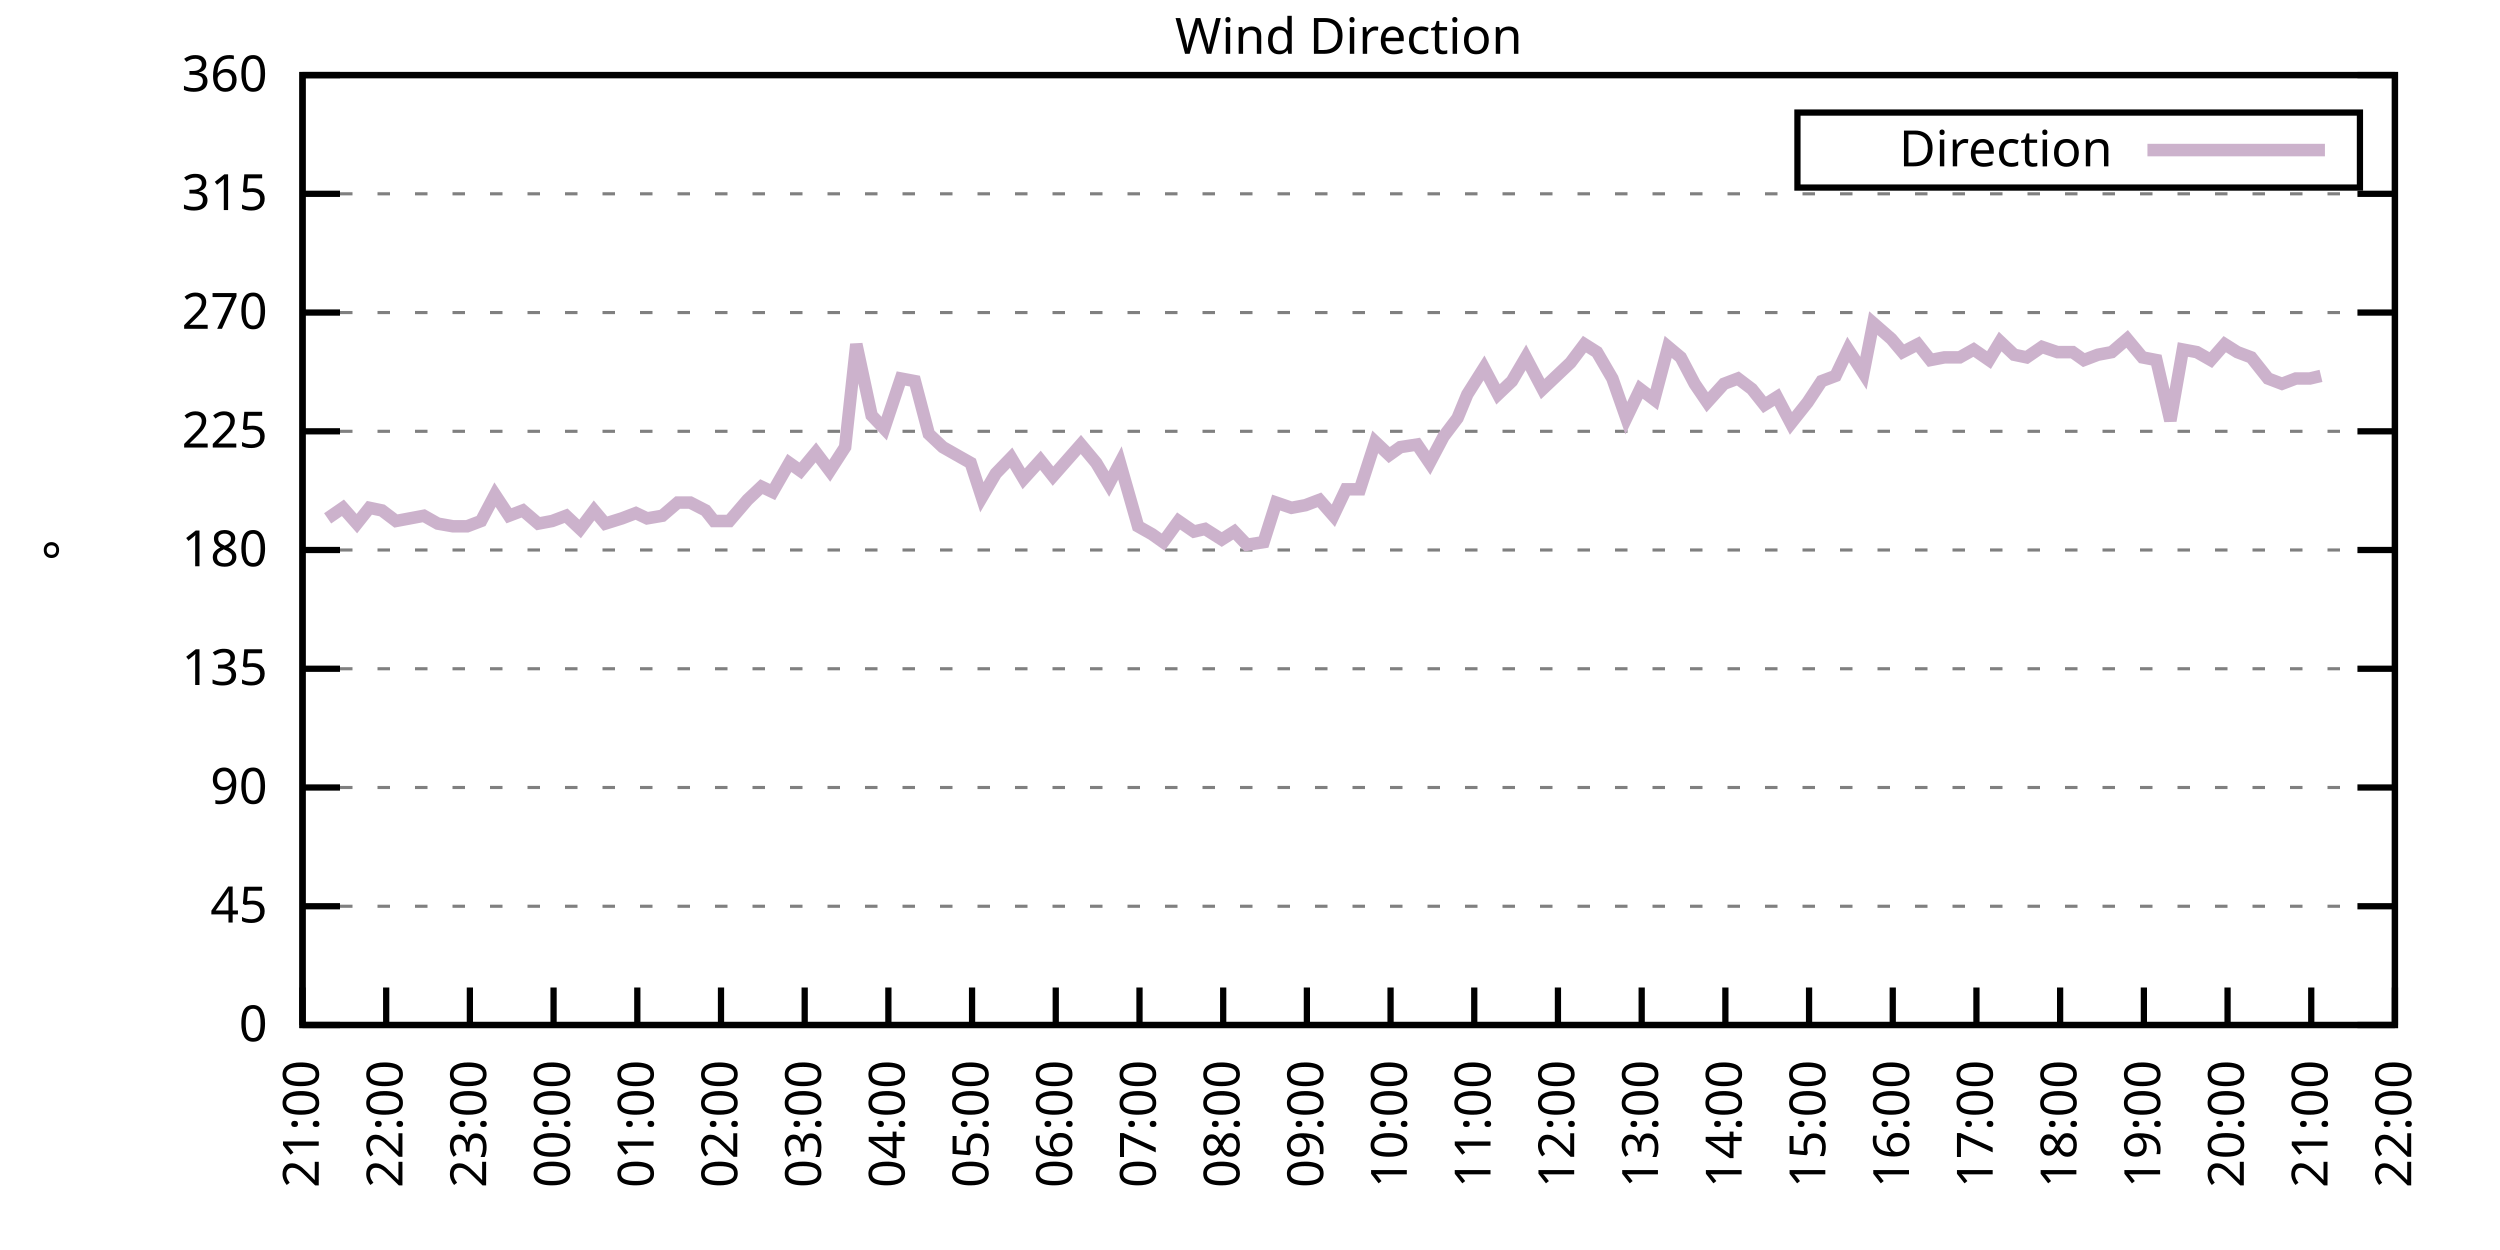
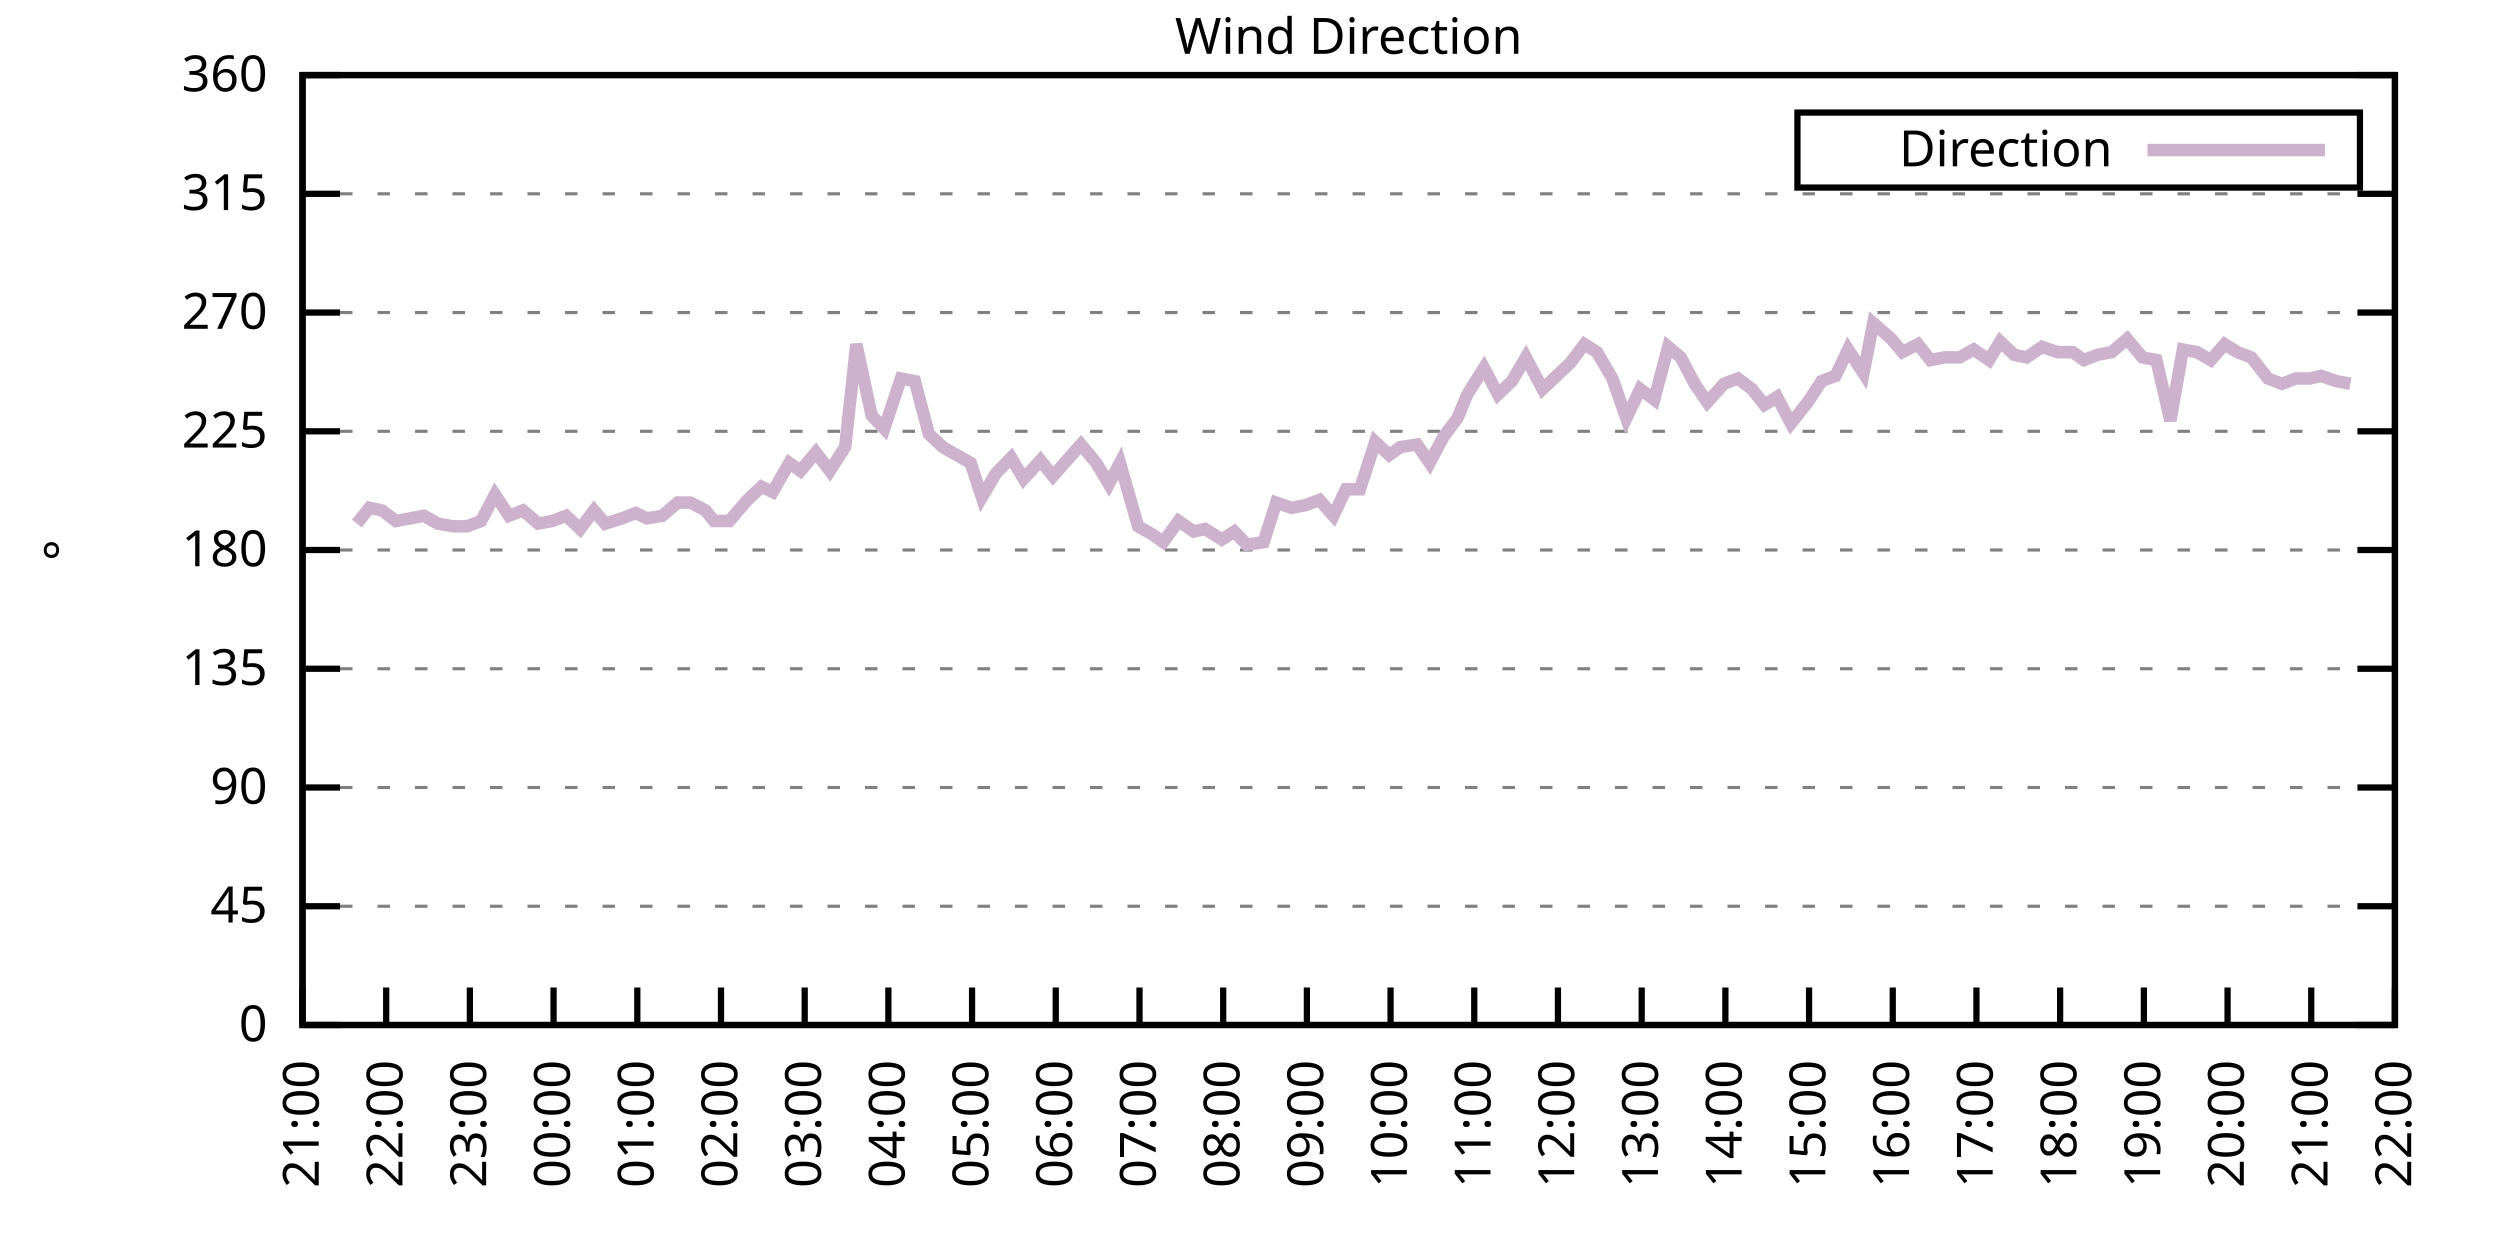
<svg xmlns="http://www.w3.org/2000/svg" xmlns:xlink="http://www.w3.org/1999/xlink" width="400" height="200" viewBox="0 0 400 200">
  <g id="gnuplot_canvas">
    <rect x="0" y="0" width="400" height="200" fill="none" />
    <defs>
      <circle id="gpDot" r="0.5" stroke-width="0.5" stroke="currentColor" />
      <path id="gpPt0" stroke-width="0.333" stroke="currentColor" d="M-1,0 h2 M0,-1 v2" />
      <path id="gpPt1" stroke-width="0.333" stroke="currentColor" d="M-1,-1 L1,1 M1,-1 L-1,1" />
      <path id="gpPt2" stroke-width="0.333" stroke="currentColor" d="M-1,0 L1,0 M0,-1 L0,1 M-1,-1 L1,1 M-1,1 L1,-1" />
      <rect id="gpPt3" stroke-width="0.333" stroke="currentColor" x="-1" y="-1" width="2" height="2" />
      <rect id="gpPt4" stroke-width="0.333" stroke="currentColor" fill="currentColor" x="-1" y="-1" width="2" height="2" />
      <circle id="gpPt5" stroke-width="0.333" stroke="currentColor" cx="0" cy="0" r="1" />
      <use xlink:href="#gpPt5" id="gpPt6" fill="currentColor" stroke="none" />
      <path id="gpPt7" stroke-width="0.333" stroke="currentColor" d="M0,-1.33 L-1.33,0.67 L1.33,0.67 z" />
      <use xlink:href="#gpPt7" id="gpPt8" fill="currentColor" stroke="none" />
      <use xlink:href="#gpPt7" id="gpPt9" stroke="currentColor" transform="rotate(180)" />
      <use xlink:href="#gpPt9" id="gpPt10" fill="currentColor" stroke="none" />
      <use xlink:href="#gpPt3" id="gpPt11" stroke="currentColor" transform="rotate(45)" />
      <use xlink:href="#gpPt11" id="gpPt12" fill="currentColor" stroke="none" />
      <path id="gpPt13" stroke-width="0.333" stroke="currentColor" d="M0,1.330 L1.265,0.411 L0.782,-1.067 L-0.782,-1.076 L-1.265,0.411 z" />
      <use xlink:href="#gpPt13" id="gpPt14" fill="currentColor" stroke="none" />
      <filter id="textbox" filterUnits="objectBoundingBox" x="0" y="0" height="1" width="1">
        <feFlood flood-color="white" flood-opacity="1" result="bgnd" />
        <feComposite in="SourceGraphic" in2="bgnd" operator="atop" />
      </filter>
      <filter id="greybox" filterUnits="objectBoundingBox" x="0" y="0" height="1" width="1">
        <feFlood flood-color="lightgrey" flood-opacity="1" result="grey" />
        <feComposite in="SourceGraphic" in2="grey" operator="atop" />
      </filter>
    </defs>
    <g fill="none" color="white" stroke="currentColor" stroke-width="1.00" stroke-linecap="butt" stroke-linejoin="miter">
</g>
    <g fill="none" color="black" stroke="currentColor" stroke-width="1.00" stroke-linecap="butt" stroke-linejoin="miter">
      <g stroke="none" shape-rendering="crispEdges">
        <polygon fill="rgb(255, 255, 255)" points="48.40,164.00 383.18,164.00 383.18,12.02 48.40,12.02 " />
      </g>
    </g>
    <g fill="none" color="black" stroke="currentColor" stroke-width="1.00" stroke-linecap="butt" stroke-linejoin="miter">
</g>
    <g fill="none" color="black" stroke="black" stroke-width="0.50" stroke-linecap="butt" stroke-linejoin="miter">
</g>
    <g fill="none" color="gray" stroke="currentColor" stroke-width="0.50" stroke-linecap="butt" stroke-linejoin="miter">
      <path stroke="gray" stroke-dasharray="2,4" class="gridline" d="M48.40,164.00 L383.19,164.00  " />
    </g>
    <g fill="none" color="gray" stroke="gray" stroke-width="1.00" stroke-linecap="butt" stroke-linejoin="miter">
</g>
    <g fill="none" color="black" stroke="currentColor" stroke-width="1.00" stroke-linecap="butt" stroke-linejoin="miter">
      <path stroke="black" d="M48.40,164.00 L54.40,164.00 M383.19,164.00 L377.19,164.00  " />
      <g transform="translate(42.80,166.60)" stroke="none" fill="black" font-family="Sans" font-size="8.00" text-anchor="end">
        <text>
          <tspan font-family="Sans"> 0</tspan>
        </text>
      </g>
    </g>
    <g fill="none" color="black" stroke="currentColor" stroke-width="1.00" stroke-linecap="butt" stroke-linejoin="miter">
</g>
    <g fill="none" color="black" stroke="black" stroke-width="0.50" stroke-linecap="butt" stroke-linejoin="miter">
</g>
    <g fill="none" color="gray" stroke="currentColor" stroke-width="0.50" stroke-linecap="butt" stroke-linejoin="miter">
      <path stroke="gray" stroke-dasharray="2,4" class="gridline" d="M48.40,145.00 L383.19,145.00  " />
    </g>
    <g fill="none" color="gray" stroke="gray" stroke-width="1.00" stroke-linecap="butt" stroke-linejoin="miter">
</g>
    <g fill="none" color="black" stroke="currentColor" stroke-width="1.00" stroke-linecap="butt" stroke-linejoin="miter">
      <path stroke="black" d="M48.40,145.00 L54.40,145.00 M383.19,145.00 L377.19,145.00  " />
      <g transform="translate(42.80,147.60)" stroke="none" fill="black" font-family="Sans" font-size="8.00" text-anchor="end">
        <text>
          <tspan font-family="Sans"> 45</tspan>
        </text>
      </g>
    </g>
    <g fill="none" color="black" stroke="currentColor" stroke-width="1.00" stroke-linecap="butt" stroke-linejoin="miter">
</g>
    <g fill="none" color="black" stroke="black" stroke-width="0.50" stroke-linecap="butt" stroke-linejoin="miter">
</g>
    <g fill="none" color="gray" stroke="currentColor" stroke-width="0.50" stroke-linecap="butt" stroke-linejoin="miter">
      <path stroke="gray" stroke-dasharray="2,4" class="gridline" d="M48.40,126.00 L383.19,126.00  " />
    </g>
    <g fill="none" color="gray" stroke="gray" stroke-width="1.00" stroke-linecap="butt" stroke-linejoin="miter">
</g>
    <g fill="none" color="black" stroke="currentColor" stroke-width="1.00" stroke-linecap="butt" stroke-linejoin="miter">
      <path stroke="black" d="M48.40,126.00 L54.40,126.00 M383.19,126.00 L377.19,126.00  " />
      <g transform="translate(42.80,128.60)" stroke="none" fill="black" font-family="Sans" font-size="8.00" text-anchor="end">
        <text>
          <tspan font-family="Sans"> 90</tspan>
        </text>
      </g>
    </g>
    <g fill="none" color="black" stroke="currentColor" stroke-width="1.00" stroke-linecap="butt" stroke-linejoin="miter">
</g>
    <g fill="none" color="black" stroke="black" stroke-width="0.50" stroke-linecap="butt" stroke-linejoin="miter">
</g>
    <g fill="none" color="gray" stroke="currentColor" stroke-width="0.50" stroke-linecap="butt" stroke-linejoin="miter">
      <path stroke="gray" stroke-dasharray="2,4" class="gridline" d="M48.40,107.00 L383.19,107.00  " />
    </g>
    <g fill="none" color="gray" stroke="gray" stroke-width="1.00" stroke-linecap="butt" stroke-linejoin="miter">
</g>
    <g fill="none" color="black" stroke="currentColor" stroke-width="1.00" stroke-linecap="butt" stroke-linejoin="miter">
      <path stroke="black" d="M48.40,107.00 L54.40,107.00 M383.19,107.00 L377.19,107.00  " />
      <g transform="translate(42.80,109.60)" stroke="none" fill="black" font-family="Sans" font-size="8.00" text-anchor="end">
        <text>
          <tspan font-family="Sans"> 135</tspan>
        </text>
      </g>
    </g>
    <g fill="none" color="black" stroke="currentColor" stroke-width="1.00" stroke-linecap="butt" stroke-linejoin="miter">
</g>
    <g fill="none" color="black" stroke="black" stroke-width="0.50" stroke-linecap="butt" stroke-linejoin="miter">
</g>
    <g fill="none" color="gray" stroke="currentColor" stroke-width="0.50" stroke-linecap="butt" stroke-linejoin="miter">
      <path stroke="gray" stroke-dasharray="2,4" class="gridline" d="M48.40,88.00 L383.19,88.00  " />
    </g>
    <g fill="none" color="gray" stroke="gray" stroke-width="1.00" stroke-linecap="butt" stroke-linejoin="miter">
</g>
    <g fill="none" color="black" stroke="currentColor" stroke-width="1.00" stroke-linecap="butt" stroke-linejoin="miter">
      <path stroke="black" d="M48.40,88.00 L54.40,88.00 M383.19,88.00 L377.19,88.00  " />
      <g transform="translate(42.80,90.60)" stroke="none" fill="black" font-family="Sans" font-size="8.00" text-anchor="end">
        <text>
          <tspan font-family="Sans"> 180</tspan>
        </text>
      </g>
    </g>
    <g fill="none" color="black" stroke="currentColor" stroke-width="1.00" stroke-linecap="butt" stroke-linejoin="miter">
</g>
    <g fill="none" color="black" stroke="black" stroke-width="0.50" stroke-linecap="butt" stroke-linejoin="miter">
</g>
    <g fill="none" color="gray" stroke="currentColor" stroke-width="0.50" stroke-linecap="butt" stroke-linejoin="miter">
      <path stroke="gray" stroke-dasharray="2,4" class="gridline" d="M48.40,69.01 L383.19,69.01  " />
    </g>
    <g fill="none" color="gray" stroke="gray" stroke-width="1.00" stroke-linecap="butt" stroke-linejoin="miter">
</g>
    <g fill="none" color="black" stroke="currentColor" stroke-width="1.00" stroke-linecap="butt" stroke-linejoin="miter">
      <path stroke="black" d="M48.40,69.01 L54.40,69.01 M383.19,69.01 L377.19,69.01  " />
      <g transform="translate(42.80,71.61)" stroke="none" fill="black" font-family="Sans" font-size="8.00" text-anchor="end">
        <text>
          <tspan font-family="Sans"> 225</tspan>
        </text>
      </g>
    </g>
    <g fill="none" color="black" stroke="currentColor" stroke-width="1.00" stroke-linecap="butt" stroke-linejoin="miter">
</g>
    <g fill="none" color="black" stroke="black" stroke-width="0.50" stroke-linecap="butt" stroke-linejoin="miter">
</g>
    <g fill="none" color="gray" stroke="currentColor" stroke-width="0.50" stroke-linecap="butt" stroke-linejoin="miter">
      <path stroke="gray" stroke-dasharray="2,4" class="gridline" d="M48.40,50.01 L383.19,50.01  " />
    </g>
    <g fill="none" color="gray" stroke="gray" stroke-width="1.00" stroke-linecap="butt" stroke-linejoin="miter">
</g>
    <g fill="none" color="black" stroke="currentColor" stroke-width="1.00" stroke-linecap="butt" stroke-linejoin="miter">
      <path stroke="black" d="M48.40,50.01 L54.40,50.01 M383.19,50.01 L377.19,50.01  " />
      <g transform="translate(42.80,52.61)" stroke="none" fill="black" font-family="Sans" font-size="8.00" text-anchor="end">
        <text>
          <tspan font-family="Sans"> 270</tspan>
        </text>
      </g>
    </g>
    <g fill="none" color="black" stroke="currentColor" stroke-width="1.00" stroke-linecap="butt" stroke-linejoin="miter">
</g>
    <g fill="none" color="black" stroke="black" stroke-width="0.50" stroke-linecap="butt" stroke-linejoin="miter">
</g>
    <g fill="none" color="gray" stroke="currentColor" stroke-width="0.50" stroke-linecap="butt" stroke-linejoin="miter">
      <path stroke="gray" stroke-dasharray="2,4" class="gridline" d="M48.40,31.01 L383.19,31.01  " />
    </g>
    <g fill="none" color="gray" stroke="gray" stroke-width="1.00" stroke-linecap="butt" stroke-linejoin="miter">
</g>
    <g fill="none" color="black" stroke="currentColor" stroke-width="1.00" stroke-linecap="butt" stroke-linejoin="miter">
      <path stroke="black" d="M48.40,31.01 L54.40,31.01 M383.19,31.01 L377.19,31.01  " />
      <g transform="translate(42.80,33.61)" stroke="none" fill="black" font-family="Sans" font-size="8.00" text-anchor="end">
        <text>
          <tspan font-family="Sans"> 315</tspan>
        </text>
      </g>
    </g>
    <g fill="none" color="black" stroke="currentColor" stroke-width="1.00" stroke-linecap="butt" stroke-linejoin="miter">
</g>
    <g fill="none" color="black" stroke="black" stroke-width="0.50" stroke-linecap="butt" stroke-linejoin="miter">
</g>
    <g fill="none" color="gray" stroke="currentColor" stroke-width="0.50" stroke-linecap="butt" stroke-linejoin="miter">
      <path stroke="gray" stroke-dasharray="2,4" class="gridline" d="M48.40,12.01 L383.19,12.01  " />
    </g>
    <g fill="none" color="gray" stroke="gray" stroke-width="1.00" stroke-linecap="butt" stroke-linejoin="miter">
</g>
    <g fill="none" color="black" stroke="currentColor" stroke-width="1.00" stroke-linecap="butt" stroke-linejoin="miter">
      <path stroke="black" d="M48.40,12.01 L54.40,12.01 M383.19,12.01 L377.19,12.01  " />
      <g transform="translate(42.80,14.61)" stroke="none" fill="black" font-family="Sans" font-size="8.00" text-anchor="end">
        <text>
          <tspan font-family="Sans"> 360</tspan>
        </text>
      </g>
    </g>
    <g fill="none" color="black" stroke="currentColor" stroke-width="1.00" stroke-linecap="butt" stroke-linejoin="miter">
      <path stroke="black" d="M48.40,164.00 L48.40,158.00  " />
      <g transform="translate(51.00,169.60) rotate(270.00)" stroke="none" fill="black" font-family="Sans" font-size="8.00" text-anchor="end">
        <text>
          <tspan font-family="Sans">21:00</tspan>
        </text>
      </g>
    </g>
    <g fill="none" color="black" stroke="currentColor" stroke-width="1.00" stroke-linecap="butt" stroke-linejoin="miter">
      <path stroke="black" d="M61.79,164.00 L61.79,158.00  " />
      <g transform="translate(64.39,169.60) rotate(270.00)" stroke="none" fill="black" font-family="Sans" font-size="8.00" text-anchor="end">
        <text>
          <tspan font-family="Sans">22:00</tspan>
        </text>
      </g>
    </g>
    <g fill="none" color="black" stroke="currentColor" stroke-width="1.00" stroke-linecap="butt" stroke-linejoin="miter">
      <path stroke="black" d="M75.18,164.00 L75.18,158.00  " />
      <g transform="translate(77.78,169.60) rotate(270.00)" stroke="none" fill="black" font-family="Sans" font-size="8.00" text-anchor="end">
        <text>
          <tspan font-family="Sans">23:00</tspan>
        </text>
      </g>
    </g>
    <g fill="none" color="black" stroke="currentColor" stroke-width="1.00" stroke-linecap="butt" stroke-linejoin="miter">
      <path stroke="black" d="M88.57,164.00 L88.57,158.00  " />
      <g transform="translate(91.17,169.60) rotate(270.00)" stroke="none" fill="black" font-family="Sans" font-size="8.00" text-anchor="end">
        <text>
          <tspan font-family="Sans">00:00</tspan>
        </text>
      </g>
    </g>
    <g fill="none" color="black" stroke="currentColor" stroke-width="1.00" stroke-linecap="butt" stroke-linejoin="miter">
      <path stroke="black" d="M101.97,164.00 L101.97,158.00  " />
      <g transform="translate(104.57,169.60) rotate(270.00)" stroke="none" fill="black" font-family="Sans" font-size="8.00" text-anchor="end">
        <text>
          <tspan font-family="Sans">01:00</tspan>
        </text>
      </g>
    </g>
    <g fill="none" color="black" stroke="currentColor" stroke-width="1.00" stroke-linecap="butt" stroke-linejoin="miter">
      <path stroke="black" d="M115.36,164.00 L115.36,158.00  " />
      <g transform="translate(117.96,169.60) rotate(270.00)" stroke="none" fill="black" font-family="Sans" font-size="8.00" text-anchor="end">
        <text>
          <tspan font-family="Sans">02:00</tspan>
        </text>
      </g>
    </g>
    <g fill="none" color="black" stroke="currentColor" stroke-width="1.00" stroke-linecap="butt" stroke-linejoin="miter">
      <path stroke="black" d="M128.75,164.00 L128.75,158.00  " />
      <g transform="translate(131.35,169.60) rotate(270.00)" stroke="none" fill="black" font-family="Sans" font-size="8.00" text-anchor="end">
        <text>
          <tspan font-family="Sans">03:00</tspan>
        </text>
      </g>
    </g>
    <g fill="none" color="black" stroke="currentColor" stroke-width="1.00" stroke-linecap="butt" stroke-linejoin="miter">
      <path stroke="black" d="M142.14,164.00 L142.14,158.00  " />
      <g transform="translate(144.74,169.60) rotate(270.00)" stroke="none" fill="black" font-family="Sans" font-size="8.00" text-anchor="end">
        <text>
          <tspan font-family="Sans">04:00</tspan>
        </text>
      </g>
    </g>
    <g fill="none" color="black" stroke="currentColor" stroke-width="1.00" stroke-linecap="butt" stroke-linejoin="miter">
      <path stroke="black" d="M155.53,164.00 L155.53,158.00  " />
      <g transform="translate(158.13,169.60) rotate(270.00)" stroke="none" fill="black" font-family="Sans" font-size="8.00" text-anchor="end">
        <text>
          <tspan font-family="Sans">05:00</tspan>
        </text>
      </g>
    </g>
    <g fill="none" color="black" stroke="currentColor" stroke-width="1.00" stroke-linecap="butt" stroke-linejoin="miter">
      <path stroke="black" d="M168.92,164.00 L168.92,158.00  " />
      <g transform="translate(171.52,169.60) rotate(270.00)" stroke="none" fill="black" font-family="Sans" font-size="8.00" text-anchor="end">
        <text>
          <tspan font-family="Sans">06:00</tspan>
        </text>
      </g>
    </g>
    <g fill="none" color="black" stroke="currentColor" stroke-width="1.00" stroke-linecap="butt" stroke-linejoin="miter">
      <path stroke="black" d="M182.32,164.00 L182.32,158.00  " />
      <g transform="translate(184.92,169.60) rotate(270.00)" stroke="none" fill="black" font-family="Sans" font-size="8.00" text-anchor="end">
        <text>
          <tspan font-family="Sans">07:00</tspan>
        </text>
      </g>
    </g>
    <g fill="none" color="black" stroke="currentColor" stroke-width="1.00" stroke-linecap="butt" stroke-linejoin="miter">
      <path stroke="black" d="M195.71,164.00 L195.71,158.00  " />
      <g transform="translate(198.31,169.60) rotate(270.00)" stroke="none" fill="black" font-family="Sans" font-size="8.00" text-anchor="end">
        <text>
          <tspan font-family="Sans">08:00</tspan>
        </text>
      </g>
    </g>
    <g fill="none" color="black" stroke="currentColor" stroke-width="1.00" stroke-linecap="butt" stroke-linejoin="miter">
      <path stroke="black" d="M209.10,164.00 L209.10,158.00  " />
      <g transform="translate(211.70,169.60) rotate(270.00)" stroke="none" fill="black" font-family="Sans" font-size="8.00" text-anchor="end">
        <text>
          <tspan font-family="Sans">09:00</tspan>
        </text>
      </g>
    </g>
    <g fill="none" color="black" stroke="currentColor" stroke-width="1.00" stroke-linecap="butt" stroke-linejoin="miter">
      <path stroke="black" d="M222.49,164.00 L222.49,158.00  " />
      <g transform="translate(225.09,169.60) rotate(270.00)" stroke="none" fill="black" font-family="Sans" font-size="8.00" text-anchor="end">
        <text>
          <tspan font-family="Sans">10:00</tspan>
        </text>
      </g>
    </g>
    <g fill="none" color="black" stroke="currentColor" stroke-width="1.00" stroke-linecap="butt" stroke-linejoin="miter">
      <path stroke="black" d="M235.88,164.00 L235.88,158.00  " />
      <g transform="translate(238.48,169.60) rotate(270.00)" stroke="none" fill="black" font-family="Sans" font-size="8.00" text-anchor="end">
        <text>
          <tspan font-family="Sans">11:00</tspan>
        </text>
      </g>
    </g>
    <g fill="none" color="black" stroke="currentColor" stroke-width="1.00" stroke-linecap="butt" stroke-linejoin="miter">
      <path stroke="black" d="M249.27,164.00 L249.27,158.00  " />
      <g transform="translate(251.87,169.60) rotate(270.00)" stroke="none" fill="black" font-family="Sans" font-size="8.00" text-anchor="end">
        <text>
          <tspan font-family="Sans">12:00</tspan>
        </text>
      </g>
    </g>
    <g fill="none" color="black" stroke="currentColor" stroke-width="1.00" stroke-linecap="butt" stroke-linejoin="miter">
      <path stroke="black" d="M262.67,164.00 L262.67,158.00  " />
      <g transform="translate(265.27,169.60) rotate(270.00)" stroke="none" fill="black" font-family="Sans" font-size="8.00" text-anchor="end">
        <text>
          <tspan font-family="Sans">13:00</tspan>
        </text>
      </g>
    </g>
    <g fill="none" color="black" stroke="currentColor" stroke-width="1.00" stroke-linecap="butt" stroke-linejoin="miter">
      <path stroke="black" d="M276.06,164.00 L276.06,158.00  " />
      <g transform="translate(278.66,169.60) rotate(270.00)" stroke="none" fill="black" font-family="Sans" font-size="8.00" text-anchor="end">
        <text>
          <tspan font-family="Sans">14:00</tspan>
        </text>
      </g>
    </g>
    <g fill="none" color="black" stroke="currentColor" stroke-width="1.00" stroke-linecap="butt" stroke-linejoin="miter">
      <path stroke="black" d="M289.45,164.00 L289.45,158.00  " />
      <g transform="translate(292.05,169.60) rotate(270.00)" stroke="none" fill="black" font-family="Sans" font-size="8.00" text-anchor="end">
        <text>
          <tspan font-family="Sans">15:00</tspan>
        </text>
      </g>
    </g>
    <g fill="none" color="black" stroke="currentColor" stroke-width="1.00" stroke-linecap="butt" stroke-linejoin="miter">
      <path stroke="black" d="M302.84,164.00 L302.84,158.00  " />
      <g transform="translate(305.44,169.60) rotate(270.00)" stroke="none" fill="black" font-family="Sans" font-size="8.00" text-anchor="end">
        <text>
          <tspan font-family="Sans">16:00</tspan>
        </text>
      </g>
    </g>
    <g fill="none" color="black" stroke="currentColor" stroke-width="1.00" stroke-linecap="butt" stroke-linejoin="miter">
      <path stroke="black" d="M316.23,164.00 L316.23,158.00  " />
      <g transform="translate(318.83,169.60) rotate(270.00)" stroke="none" fill="black" font-family="Sans" font-size="8.00" text-anchor="end">
        <text>
          <tspan font-family="Sans">17:00</tspan>
        </text>
      </g>
    </g>
    <g fill="none" color="black" stroke="currentColor" stroke-width="1.00" stroke-linecap="butt" stroke-linejoin="miter">
      <path stroke="black" d="M329.62,164.00 L329.62,158.00  " />
      <g transform="translate(332.22,169.60) rotate(270.00)" stroke="none" fill="black" font-family="Sans" font-size="8.00" text-anchor="end">
        <text>
          <tspan font-family="Sans">18:00</tspan>
        </text>
      </g>
    </g>
    <g fill="none" color="black" stroke="currentColor" stroke-width="1.00" stroke-linecap="butt" stroke-linejoin="miter">
      <path stroke="black" d="M343.02,164.00 L343.02,158.00  " />
      <g transform="translate(345.62,169.60) rotate(270.00)" stroke="none" fill="black" font-family="Sans" font-size="8.00" text-anchor="end">
        <text>
          <tspan font-family="Sans">19:00</tspan>
        </text>
      </g>
    </g>
    <g fill="none" color="black" stroke="currentColor" stroke-width="1.00" stroke-linecap="butt" stroke-linejoin="miter">
      <path stroke="black" d="M356.41,164.00 L356.41,158.00  " />
      <g transform="translate(359.01,169.60) rotate(270.00)" stroke="none" fill="black" font-family="Sans" font-size="8.00" text-anchor="end">
        <text>
          <tspan font-family="Sans">20:00</tspan>
        </text>
      </g>
    </g>
    <g fill="none" color="black" stroke="currentColor" stroke-width="1.00" stroke-linecap="butt" stroke-linejoin="miter">
      <path stroke="black" d="M369.80,164.00 L369.80,158.00  " />
      <g transform="translate(372.40,169.60) rotate(270.00)" stroke="none" fill="black" font-family="Sans" font-size="8.00" text-anchor="end">
        <text>
          <tspan font-family="Sans">21:00</tspan>
        </text>
      </g>
    </g>
    <g fill="none" color="black" stroke="currentColor" stroke-width="1.00" stroke-linecap="butt" stroke-linejoin="miter">
      <path stroke="black" d="M383.19,164.00 L383.19,158.00  " />
      <g transform="translate(385.79,169.60) rotate(270.00)" stroke="none" fill="black" font-family="Sans" font-size="8.00" text-anchor="end">
        <text>
          <tspan font-family="Sans">22:00</tspan>
        </text>
      </g>
    </g>
    <g fill="none" color="black" stroke="currentColor" stroke-width="1.00" stroke-linecap="butt" stroke-linejoin="miter">
</g>
    <g fill="none" color="black" stroke="currentColor" stroke-width="1.00" stroke-linecap="butt" stroke-linejoin="miter">
      <path stroke="black" d="M48.40,12.01 L48.40,164.00 L383.19,164.00 L383.19,12.01 L48.40,12.01 Z  " />
    </g>
    <g fill="none" color="black" stroke="currentColor" stroke-width="1.00" stroke-linecap="butt" stroke-linejoin="miter">
</g>
    <g fill="none" color="black" stroke="currentColor" stroke-width="1.00" stroke-linecap="butt" stroke-linejoin="miter">
      <path stroke="black" d="M287.59,30.01 L287.59,18.01 L377.59,18.01 L377.59,30.01 L287.59,30.01 Z  " />
    </g>
    <g id="Wind_direction_plot_1">
      <g fill="none" color="white" stroke="black" stroke-width="2.00" stroke-linecap="butt" stroke-linejoin="miter">
</g>
      <g fill="none" color="black" stroke="currentColor" stroke-width="2.00" stroke-linecap="butt" stroke-linejoin="miter">
        <g transform="translate(337.99,26.61)" stroke="none" fill="black" font-family="Sans" font-size="8.00" text-anchor="end">
          <text>
            <tspan font-family="Sans">Direction</tspan>
          </text>
        </g>
      </g>
      <g fill="none" color="black" stroke="currentColor" stroke-width="2.00" stroke-linecap="butt" stroke-linejoin="miter">
-         <path stroke="rgb(204, 178, 204)" d="M343.59,24.01 L371.99,24.01 M52.42,82.94 L54.87,81.25 L57.10,83.78 L59.11,81.25 L61.12,81.67 L63.35,83.36   L65.59,82.94 L67.82,82.52 L70.05,83.78 L72.50,84.21 L74.74,84.21 L76.97,83.36 L79.20,79.14 L81.43,82.52   L83.66,81.67 L86.12,83.78 L88.35,83.36 L90.58,82.52 L92.82,84.63 L95.05,81.67 L96.83,83.78 L99.51,82.94   L101.74,82.09 L103.53,82.94 L105.98,82.52 L108.44,80.41 L110.45,80.41 L112.90,81.67 L114.24,83.36 L116.70,83.36   L119.60,79.98 L121.83,77.87 L123.62,78.72 L126.29,74.07 L128.08,75.34 L130.54,72.38 L132.77,75.34 L135.22,71.54   L137.01,55.07 L139.46,66.47 L141.47,68.58 L144.15,60.56 L146.38,60.98 L148.61,69.43 L150.85,71.54 L153.08,72.81   L155.31,74.07 L157.10,79.56 L159.33,75.76 L161.78,73.23 L163.79,76.61 L166.47,73.65 L168.48,76.18 L170.71,73.65   L172.94,71.12 L175.40,74.07 L177.41,77.45 L179.19,74.07 L182.09,84.21 L184.32,85.47 L186.11,86.74 L188.57,83.36   L191.02,85.05 L192.81,84.63 L195.48,86.32 L197.49,85.05 L199.50,87.16 L202.18,86.74 L204.19,80.41 L206.64,81.25   L208.88,80.83 L211.11,79.98 L213.34,82.52 L215.35,78.29 L217.58,78.29 L220.04,70.70 L222.27,72.81 L224.05,71.54   L226.73,71.12 L228.74,74.07 L230.97,69.85 L233.20,66.90 L234.77,63.10 L237.44,58.87 L239.68,63.10 L241.91,60.98   L244.14,57.18 L246.82,62.25 L251.28,58.03 L253.51,55.07 L255.52,56.34 L257.98,60.56 L260.21,66.90 L262.44,62.25   L264.67,63.94 L266.91,55.50 L268.92,57.18 L271.15,61.41 L273.16,64.36 L275.83,61.41 L278.07,60.56 L280.30,62.25   L282.31,64.78 L284.32,63.52 L286.55,67.74 L289.23,64.36 L291.46,60.98 L293.69,60.14 L295.70,55.92 L298.15,59.72   L299.72,51.70 L302.62,54.23 L304.40,56.34 L306.86,55.07 L308.87,57.61 L311.10,57.18 L313.55,57.18 L315.79,55.92   L318.24,57.61 L320.03,54.65 L322.26,56.76 L324.27,57.18 L326.72,55.50 L329.18,56.34 L331.63,56.34 L333.42,57.61   L335.65,56.76 L337.88,56.34 L340.34,54.23 L342.79,57.18 L345.02,57.61 L347.26,67.32 L349.26,55.92 L351.50,56.34   L353.73,57.61 L355.96,55.07 L357.97,56.34 L360.20,57.18 L362.88,60.56 L365.11,61.41 L367.34,60.56 L369.58,60.56   L371.36,60.14  " />
+         <path stroke="rgb(204, 178, 204)" d="M343.59,24.01 L371.99,24.01 M57.10,83.78 L59.11,81.25 L61.12,81.67 L63.35,83.36 L65.59,82.94 L67.82,82.52   L70.05,83.78 L72.50,84.21 L74.74,84.21 L76.97,83.36 L79.20,79.14 L81.43,82.52 L83.66,81.67 L86.12,83.78   L88.35,83.36 L90.58,82.52 L92.82,84.63 L95.05,81.67 L96.83,83.78 L99.51,82.94 L101.74,82.09 L103.53,82.94   L105.98,82.52 L108.44,80.41 L110.45,80.41 L112.90,81.67 L114.24,83.36 L116.70,83.36 L119.60,79.98 L121.83,77.87   L123.62,78.72 L126.29,74.07 L128.08,75.34 L130.54,72.38 L132.77,75.34 L135.22,71.54 L137.01,55.07 L139.46,66.47   L141.47,68.58 L144.15,60.56 L146.38,60.98 L148.61,69.43 L150.85,71.54 L153.08,72.81 L155.31,74.07 L157.10,79.56   L159.33,75.76 L161.78,73.23 L163.79,76.61 L166.47,73.65 L168.48,76.18 L170.71,73.65 L172.94,71.12 L175.40,74.07   L177.41,77.45 L179.19,74.07 L182.09,84.21 L184.32,85.47 L186.11,86.74 L188.57,83.36 L191.02,85.05 L192.81,84.63   L195.48,86.32 L197.49,85.05 L199.50,87.16 L202.18,86.74 L204.19,80.41 L206.64,81.25 L208.88,80.83 L211.11,79.98   L213.34,82.52 L215.35,78.29 L217.58,78.29 L220.04,70.70 L222.27,72.81 L224.05,71.54 L226.73,71.12 L228.74,74.07   L230.97,69.85 L233.20,66.90 L234.77,63.10 L237.44,58.87 L239.68,63.10 L241.91,60.98 L244.14,57.18 L246.82,62.25   L251.28,58.03 L253.51,55.07 L255.52,56.34 L257.98,60.56 L260.21,66.90 L262.44,62.25 L264.67,63.94 L266.91,55.50   L268.92,57.18 L271.15,61.41 L273.16,64.36 L275.83,61.41 L278.07,60.56 L280.30,62.25 L282.31,64.78 L284.32,63.52   L286.55,67.74 L289.23,64.36 L291.46,60.98 L293.69,60.14 L295.70,55.92 L298.15,59.72 L299.72,51.70 L302.62,54.23   L304.40,56.34 L306.86,55.07 L308.87,57.61 L311.10,57.18 L313.55,57.18 L315.79,55.92 L318.24,57.61 L320.03,54.65   L322.26,56.76 L324.27,57.18 L326.72,55.50 L329.18,56.34 L331.63,56.34 L333.42,57.61 L335.65,56.76 L337.88,56.34   L340.34,54.23 L342.79,57.18 L345.02,57.61 L347.26,67.32 L349.26,55.92 L351.50,56.34 L353.73,57.61 L355.96,55.07   L357.97,56.34 L360.20,57.18 L362.88,60.56 L365.11,61.41 L367.34,60.56 L369.58,60.56 L371.36,60.14 L373.82,60.98   L376.05,61.41  " />
      </g>
    </g>
    <g fill="none" color="black" stroke="currentColor" stroke-width="2.00" stroke-linecap="butt" stroke-linejoin="miter">
</g>
    <g fill="none" color="black" stroke="black" stroke-width="1.00" stroke-linecap="butt" stroke-linejoin="miter">
</g>
    <g fill="none" color="black" stroke="currentColor" stroke-width="1.00" stroke-linecap="butt" stroke-linejoin="miter">
      <path stroke="black" d="M48.40,12.01 L48.40,164.00 L383.19,164.00 L383.19,12.01 L48.40,12.01 Z  " />
      <g transform="translate(12.80,88.01) rotate(270.00)" stroke="none" fill="black" font-family="Sans" font-size="8.00" text-anchor="middle">
        <text>
          <tspan font-family="Sans">°</tspan>
        </text>
      </g>
    </g>
    <g fill="none" color="black" stroke="currentColor" stroke-width="1.00" stroke-linecap="butt" stroke-linejoin="miter">
</g>
    <g fill="none" color="black" stroke="currentColor" stroke-width="1.00" stroke-linecap="butt" stroke-linejoin="miter">
      <g transform="translate(215.79,8.61)" stroke="none" fill="black" font-family="Sans" font-size="8.00" text-anchor="middle">
        <text>
          <tspan font-family="Sans">Wind Direction</tspan>
        </text>
      </g>
    </g>
    <g fill="none" color="black" stroke="currentColor" stroke-width="1.00" stroke-linecap="butt" stroke-linejoin="miter">
</g>
  </g>
</svg>
